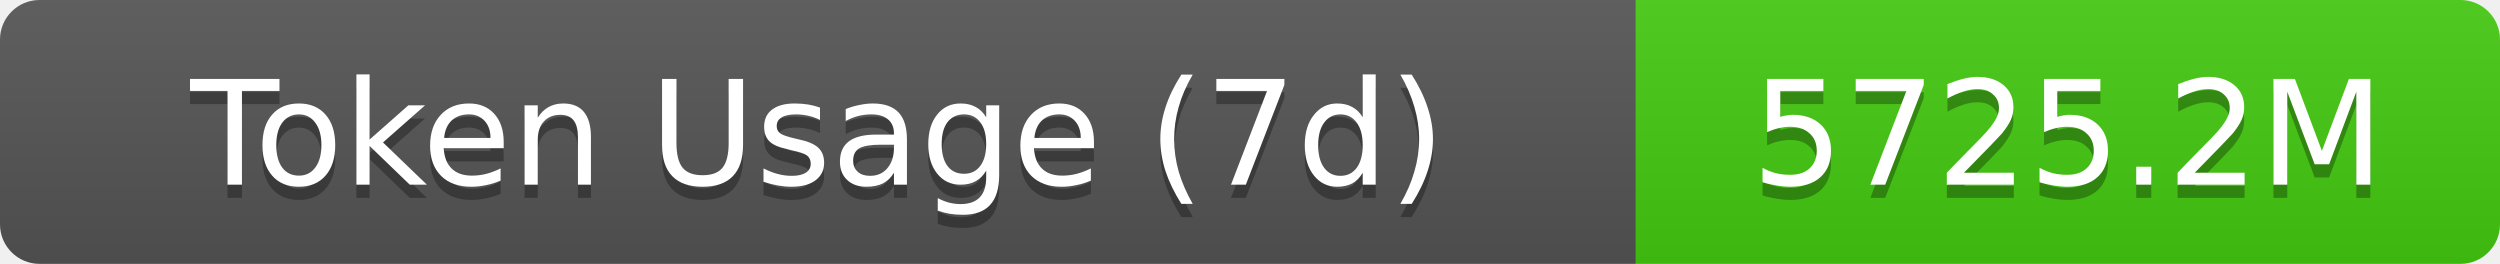
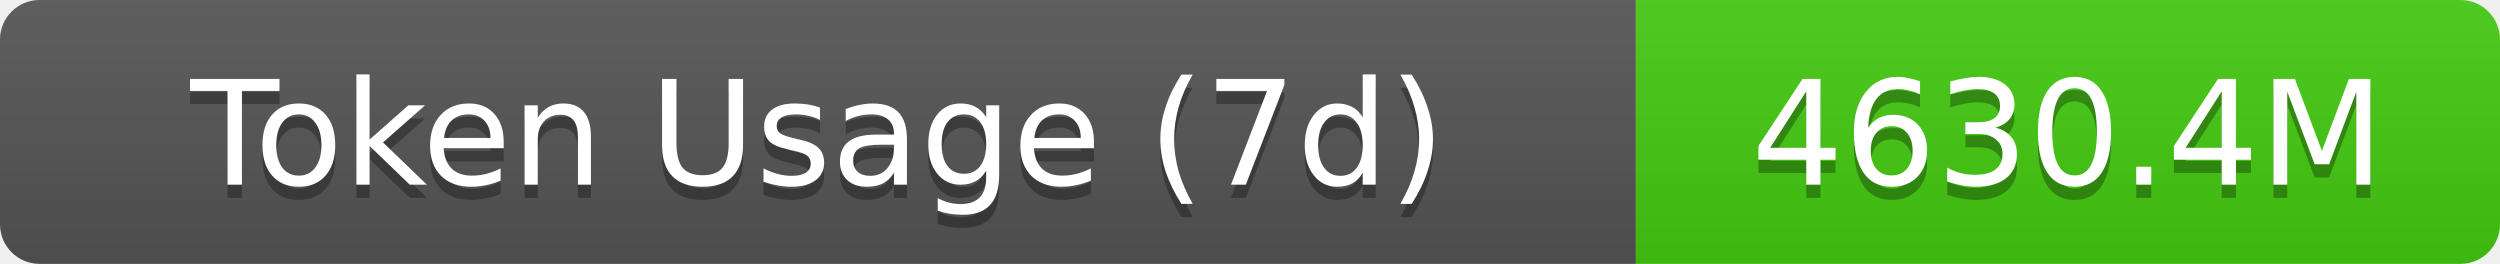
- <svg xmlns="http://www.w3.org/2000/svg" width="189.5" height="20" role="img" aria-label="Token Usage (7d): 5725.2M">
+ <svg xmlns="http://www.w3.org/2000/svg" width="189.5" height="20" role="img" aria-label="Token Usage (7d): 4630.4M">
  <linearGradient id="s" x2="0" y2="100%">
    <stop offset="0" stop-color="#bbb" stop-opacity=".1" />
    <stop offset="1" stop-opacity=".1" />
  </linearGradient>
  <clipPath id="r">
    <rect width="189.5" height="20" rx="3" fill="#fff" />
  </clipPath>
  <g clip-path="url(#r)">
    <rect width="124" height="20" fill="#555" />
    <rect x="124" width="65.5" height="20" fill="#4c1" />
    <rect width="189.5" height="20" fill="url(#s)" />
  </g>
  <g fill="#fff" text-anchor="middle" font-family="Verdana,Geneva,DejaVu Sans,sans-serif" text-rendering="geometricPrecision" font-size="11">
    <text aria-hidden="true" x="62" y="15" fill="#010101" fill-opacity=".3">Token Usage (7d)</text>
    <text x="62" y="14">Token Usage (7d)</text>
-     <text aria-hidden="true" x="156.75" y="15" fill="#010101" fill-opacity=".3">5725.2M</text>
-     <text x="156.75" y="14">5725.2M</text>
+     <text aria-hidden="true" x="156.75" y="15" fill="#010101" fill-opacity=".3">4630.4M</text>
+     <text x="156.75" y="14">4630.4M</text>
  </g>
</svg>
